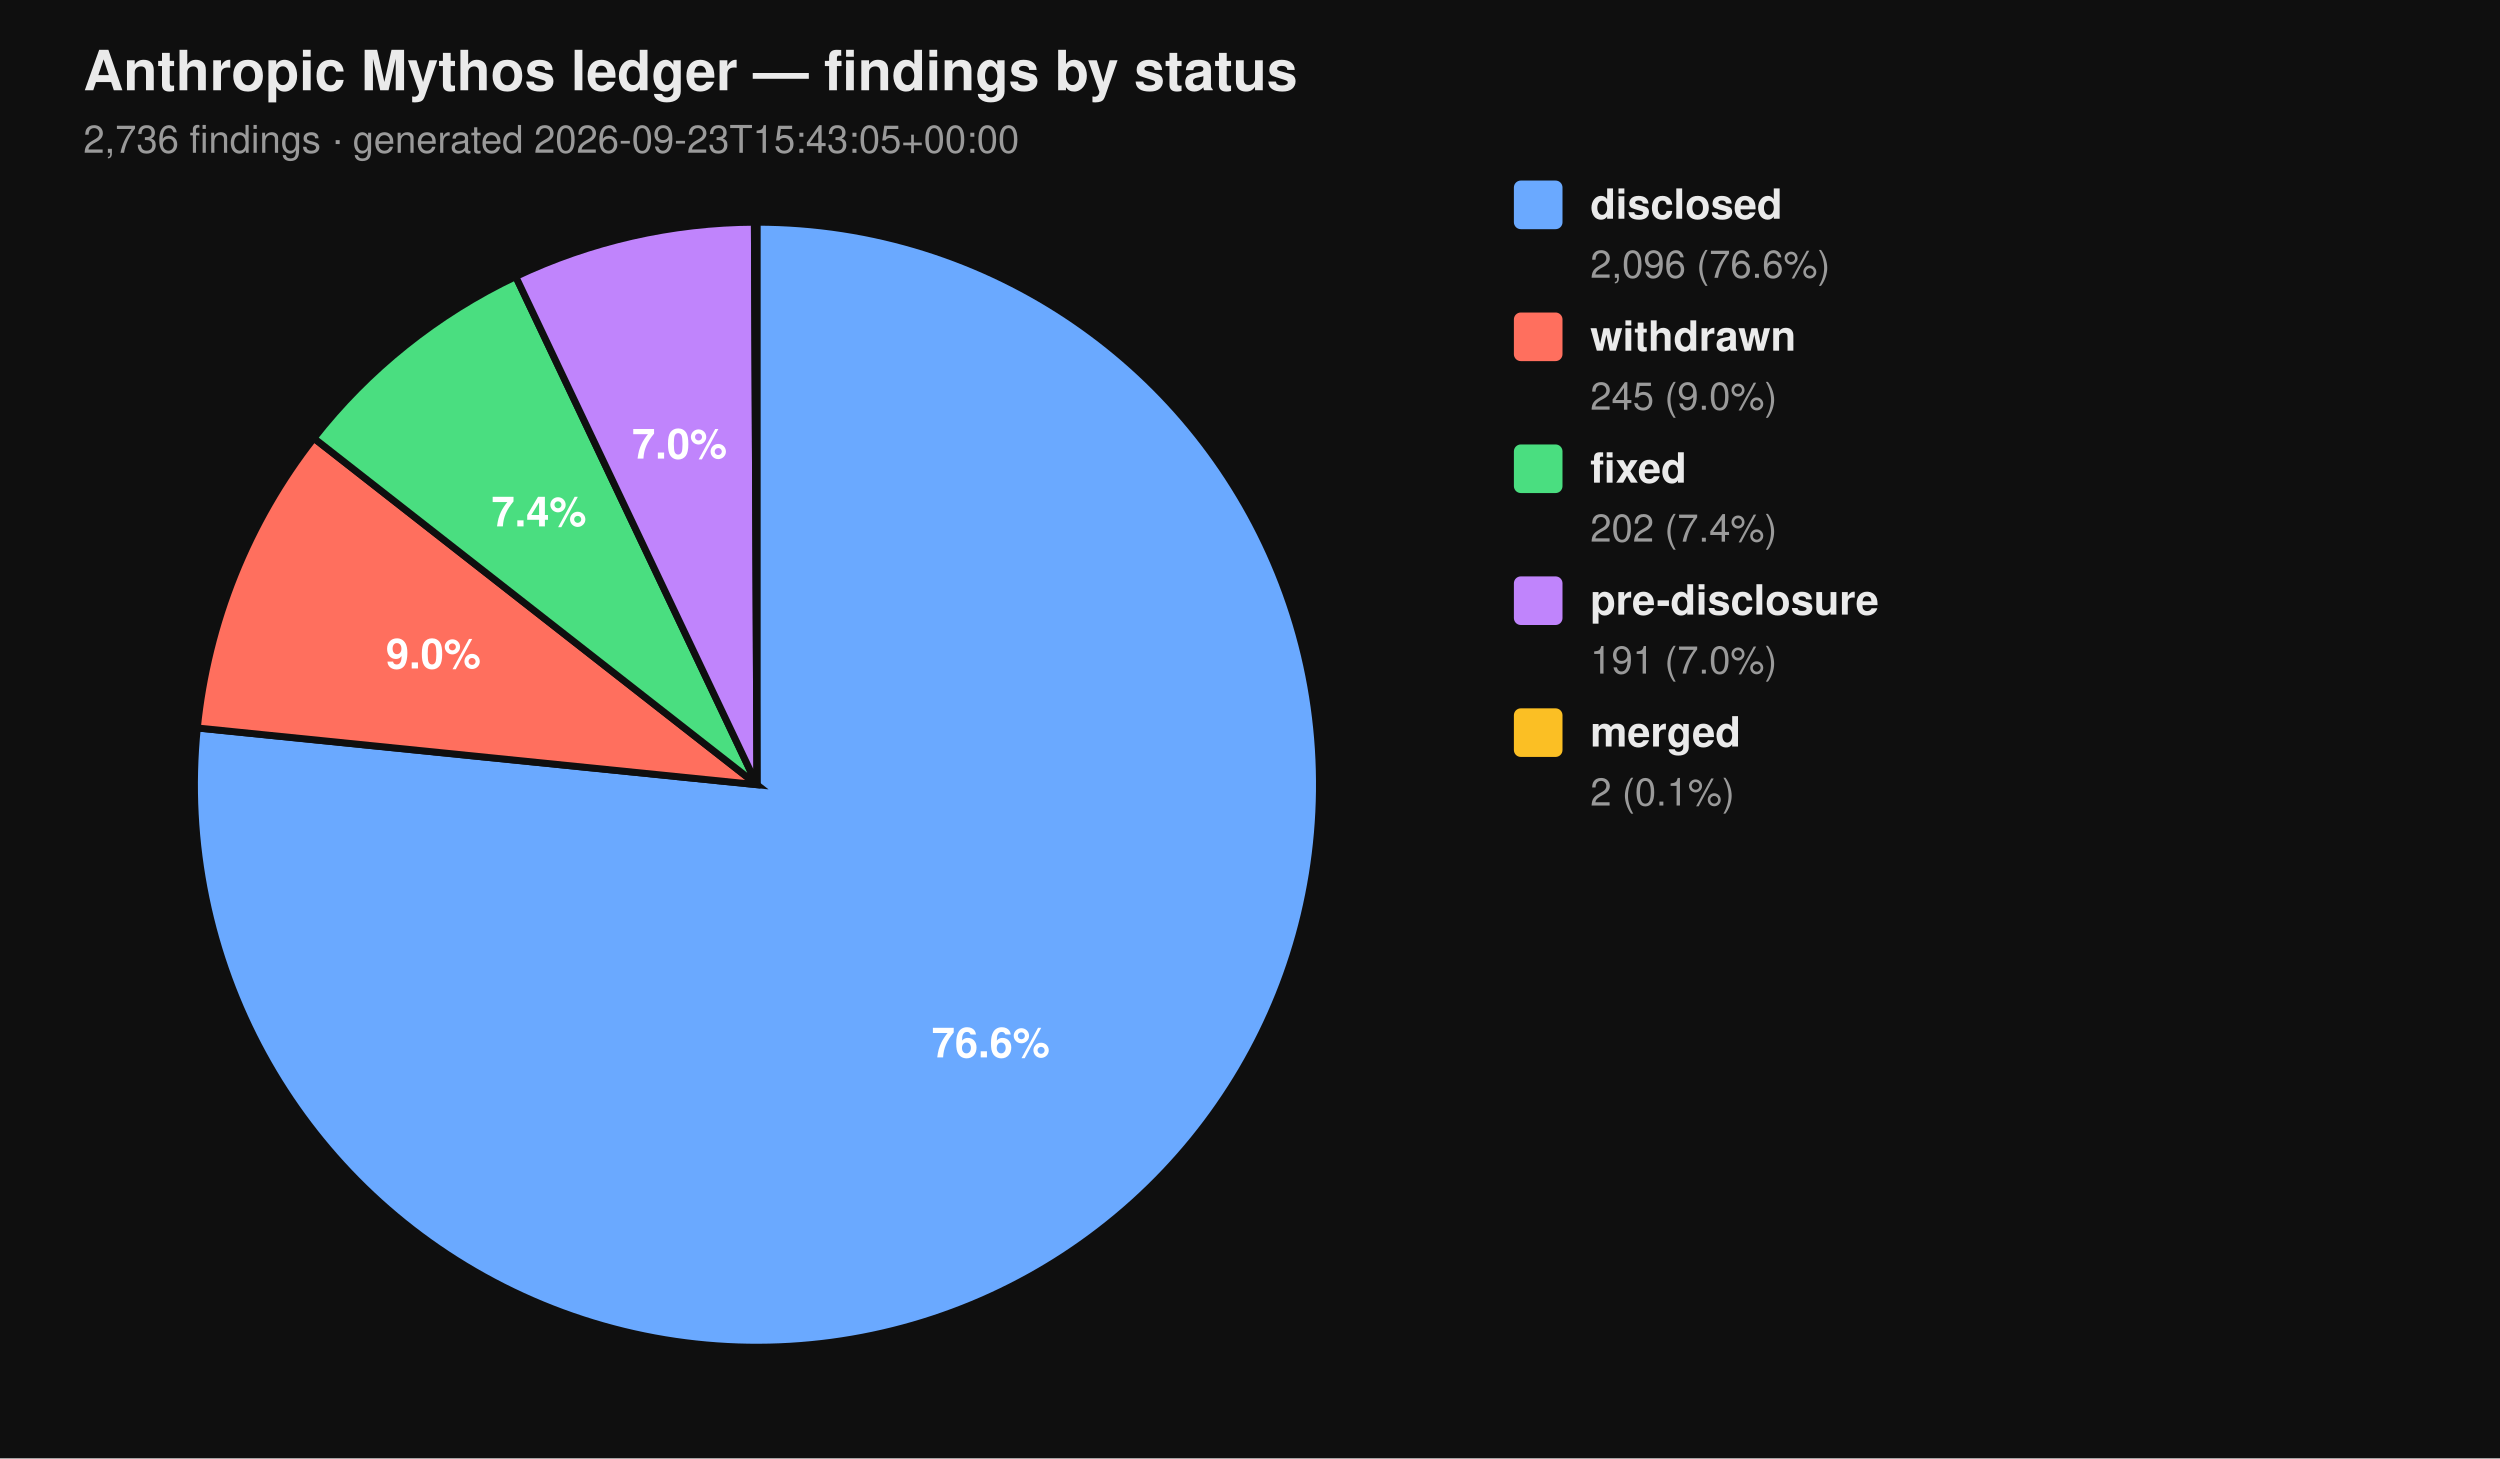
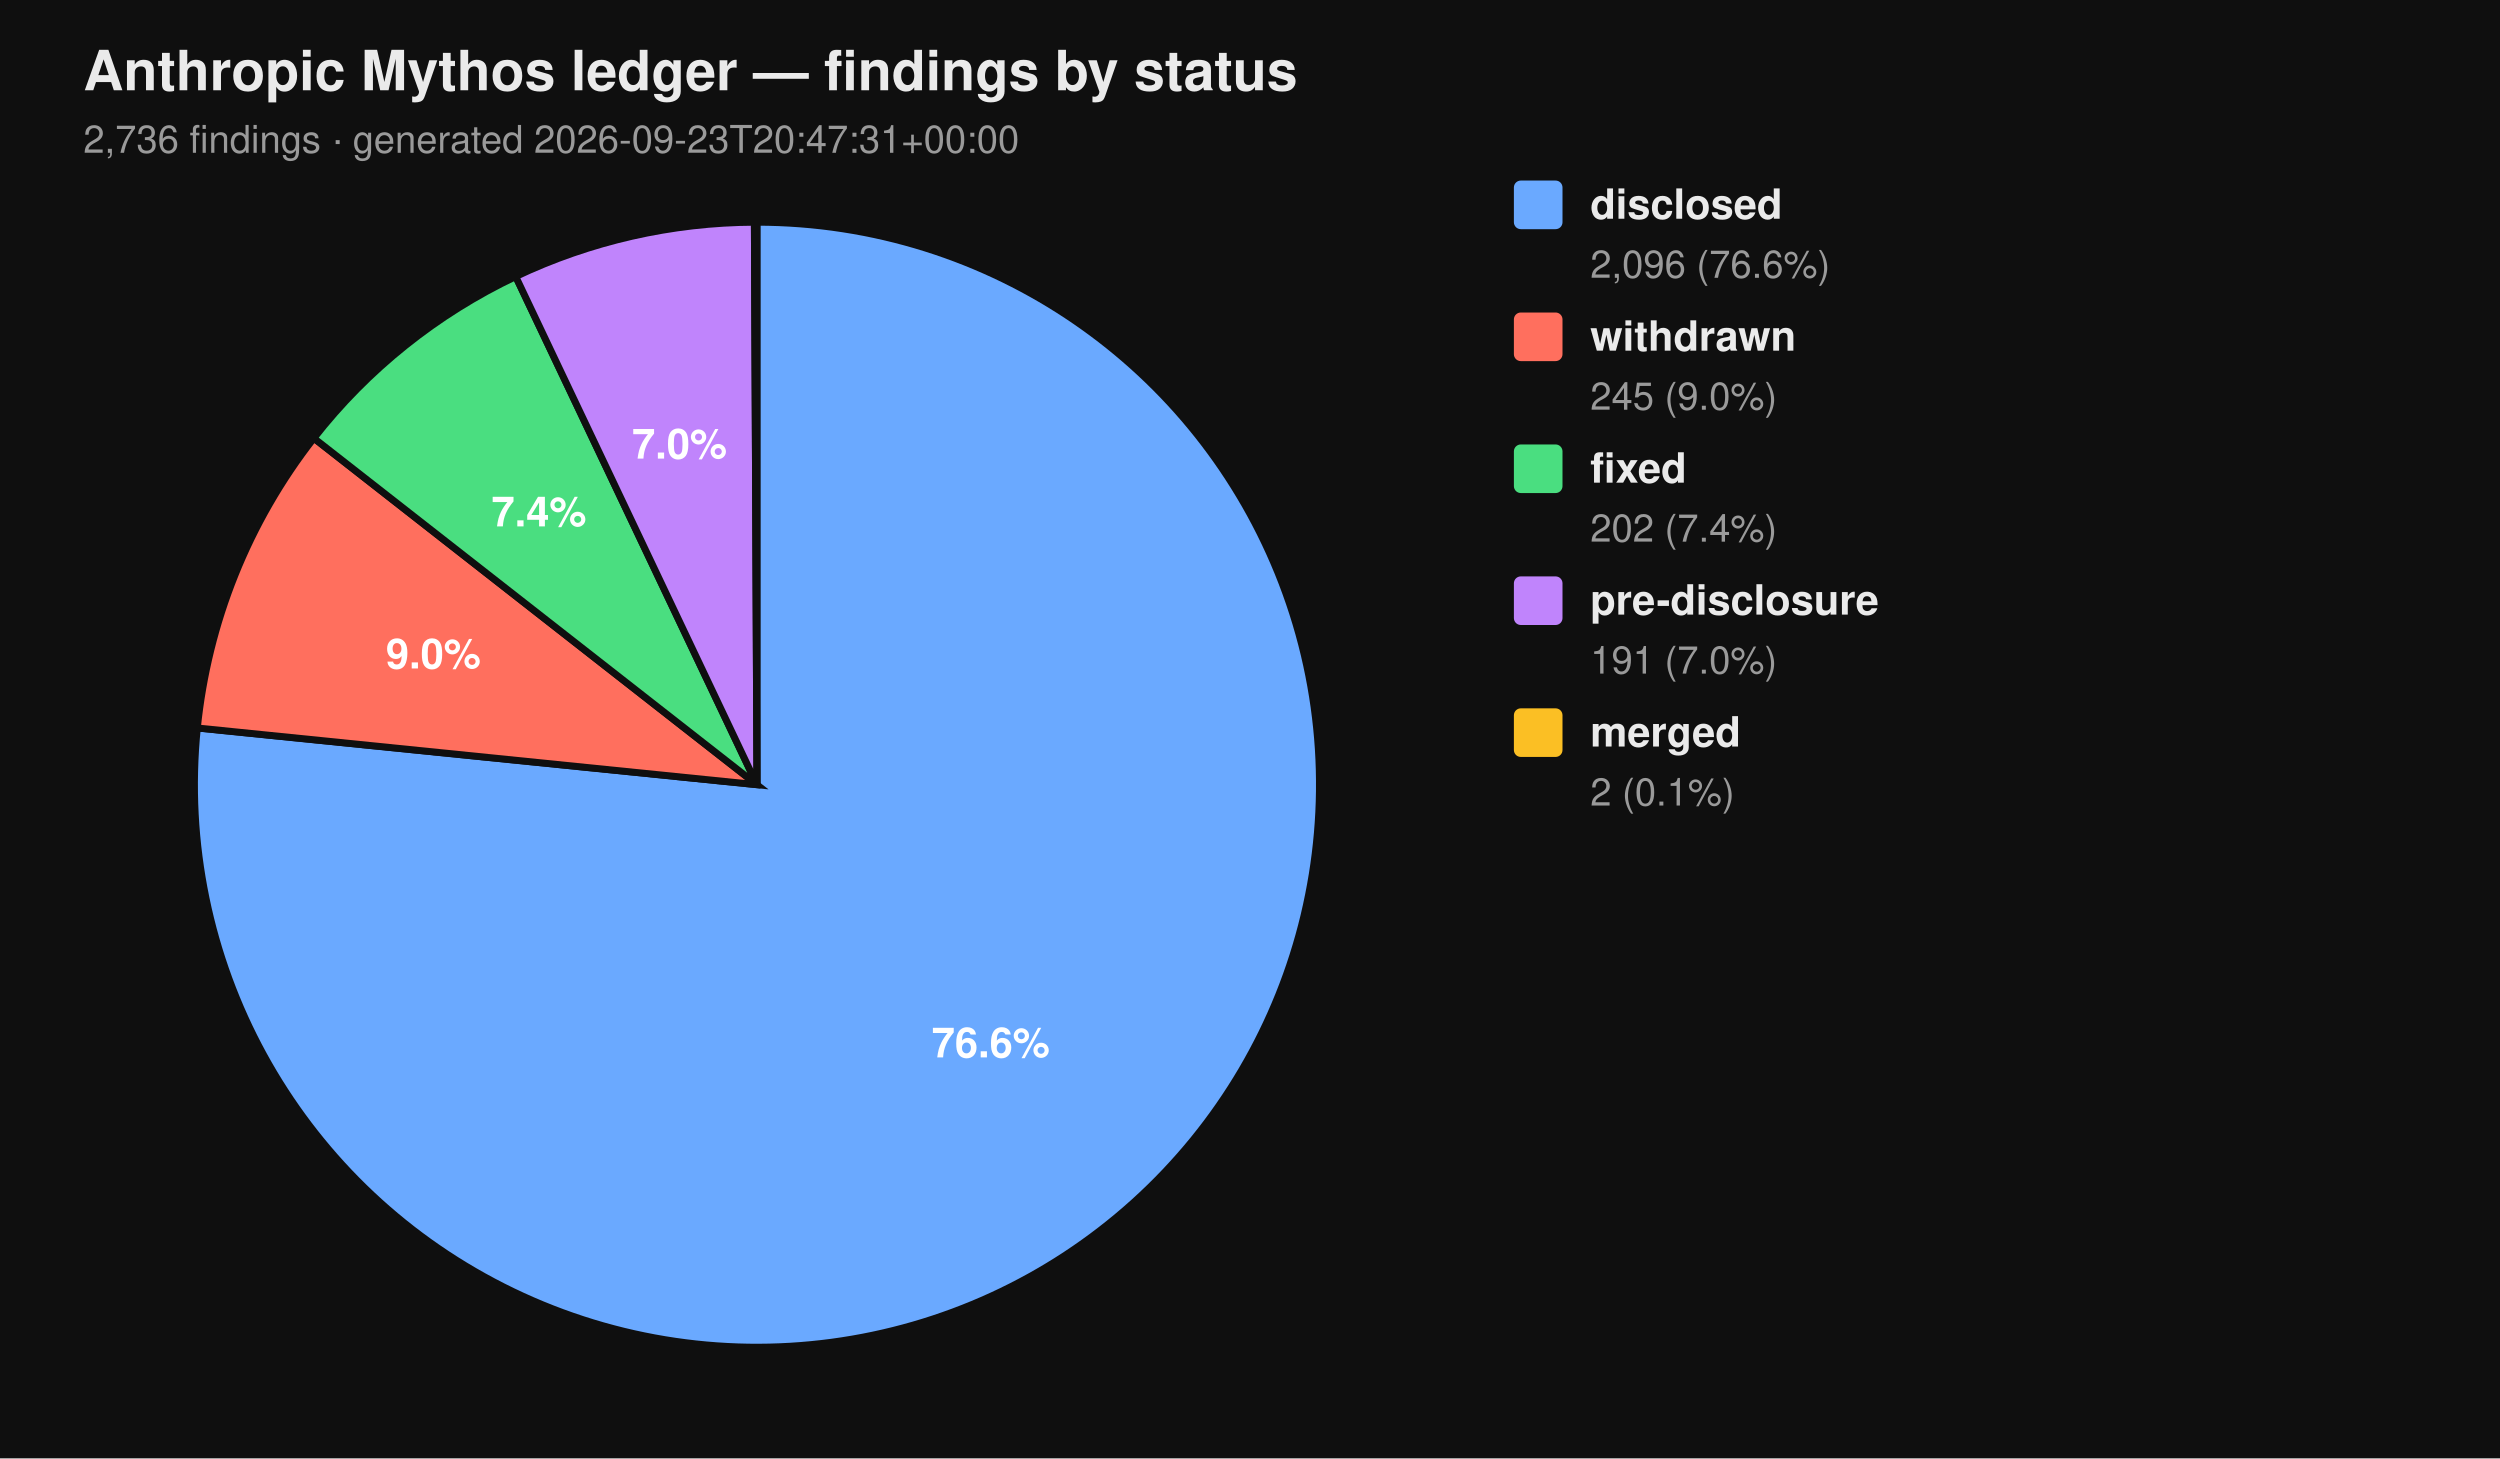
<svg xmlns="http://www.w3.org/2000/svg" viewBox="0 0 720 420" width="720" height="420" font-family="-apple-system, BlinkMacSystemFont, 'Segoe UI', Helvetica, Arial, sans-serif">
  <rect width="100%" height="100%" fill="#0f0f0f" />
  <text x="24" y="26" fill="#eaeaea" font-size="16" font-weight="700">Anthropic Mythos ledger — findings by status</text>
-   <text x="24" y="44" fill="#9a9a9a" font-size="11">2,736 findings  ·  generated 2026-09-23T15:43:05+00:00</text>
+   <text x="24" y="44" fill="#9a9a9a" font-size="11">2,736 findings  ·  generated 2026-09-23T20:47:31+00:00</text>
  <path d="M 218.00 226.00 L 218.00 64.00 A 162.00 162.00 0 1 1 56.83 209.66 Z" fill="#6aa9ff" stroke="#0f0f0f" stroke-width="2" />
  <path d="M 218.00 226.00 L 56.83 209.66 A 162.00 162.00 0 0 1 90.39 126.20 Z" fill="#ff6f5e" stroke="#0f0f0f" stroke-width="2" />
  <path d="M 218.00 226.00 L 90.39 126.20 A 162.00 162.00 0 0 1 148.53 79.65 Z" fill="#4ade80" stroke="#0f0f0f" stroke-width="2" />
  <path d="M 218.00 226.00 L 148.53 79.65 A 162.00 162.00 0 0 1 217.26 64.00 Z" fill="#c084fc" stroke="#0f0f0f" stroke-width="2" />
  <path d="M 218.00 226.00 L 217.26 64.00 A 162.00 162.00 0 0 1 218.00 64.00 Z" fill="#fbbf24" stroke="#0f0f0f" stroke-width="2" />
  <text x="285.34" y="304.52" text-anchor="middle" fill="#ffffff" font-size="12" font-weight="700">76.6%</text>
  <text x="124.81" y="192.52" text-anchor="middle" fill="#ffffff" font-size="12" font-weight="700">9.0%</text>
  <text x="155.22" y="151.60" text-anchor="middle" fill="#ffffff" font-size="12" font-weight="700">7.4%</text>
  <text x="195.70" y="132.07" text-anchor="middle" fill="#ffffff" font-size="12" font-weight="700">7.0%</text>
  <rect x="436" y="52" width="14" height="14" rx="2" ry="2" fill="#6aa9ff" />
  <text x="458" y="63" fill="#eaeaea" font-size="12" font-weight="600">disclosed</text>
  <text x="458" y="80" fill="#9a9a9a" font-size="11">2,096 (76.6%)</text>
  <rect x="436" y="90" width="14" height="14" rx="2" ry="2" fill="#ff6f5e" />
  <text x="458" y="101" fill="#eaeaea" font-size="12" font-weight="600">withdrawn</text>
  <text x="458" y="118" fill="#9a9a9a" font-size="11">245 (9.0%)</text>
  <rect x="436" y="128" width="14" height="14" rx="2" ry="2" fill="#4ade80" />
  <text x="458" y="139" fill="#eaeaea" font-size="12" font-weight="600">fixed</text>
  <text x="458" y="156" fill="#9a9a9a" font-size="11">202 (7.4%)</text>
  <rect x="436" y="166" width="14" height="14" rx="2" ry="2" fill="#c084fc" />
  <text x="458" y="177" fill="#eaeaea" font-size="12" font-weight="600">pre-disclosure</text>
  <text x="458" y="194" fill="#9a9a9a" font-size="11">191 (7.0%)</text>
  <rect x="436" y="204" width="14" height="14" rx="2" ry="2" fill="#fbbf24" />
  <text x="458" y="215" fill="#eaeaea" font-size="12" font-weight="600">merged</text>
  <text x="458" y="232" fill="#9a9a9a" font-size="11">2 (0.1%)</text>
</svg>
